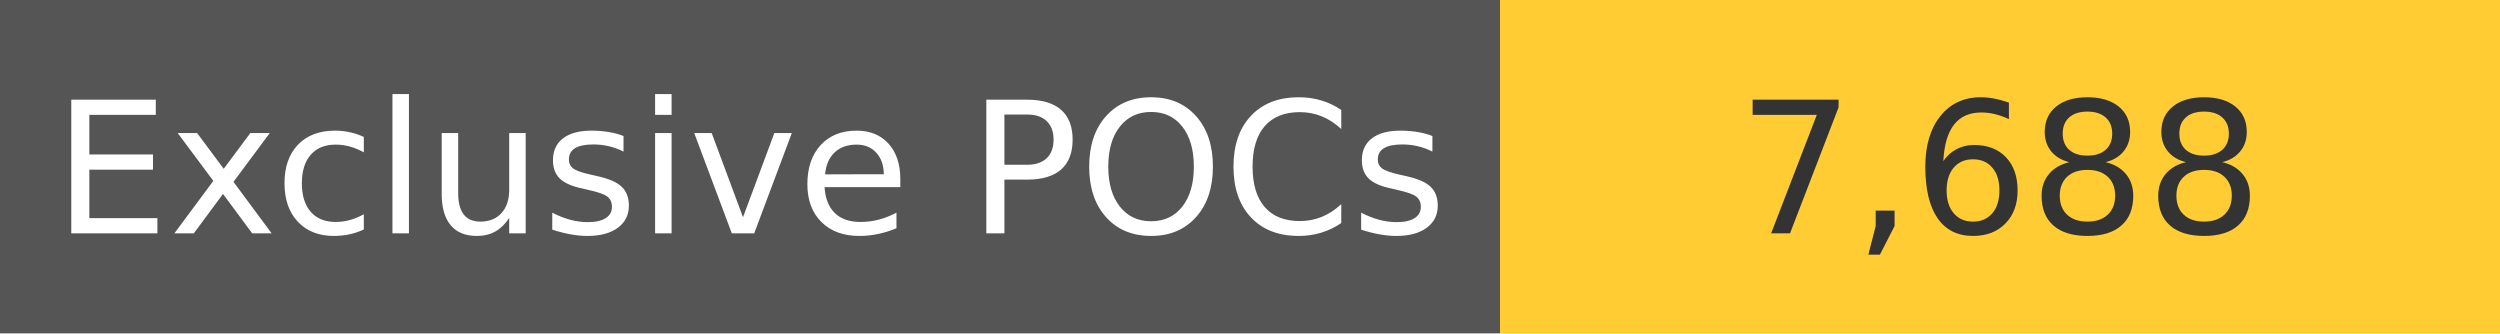
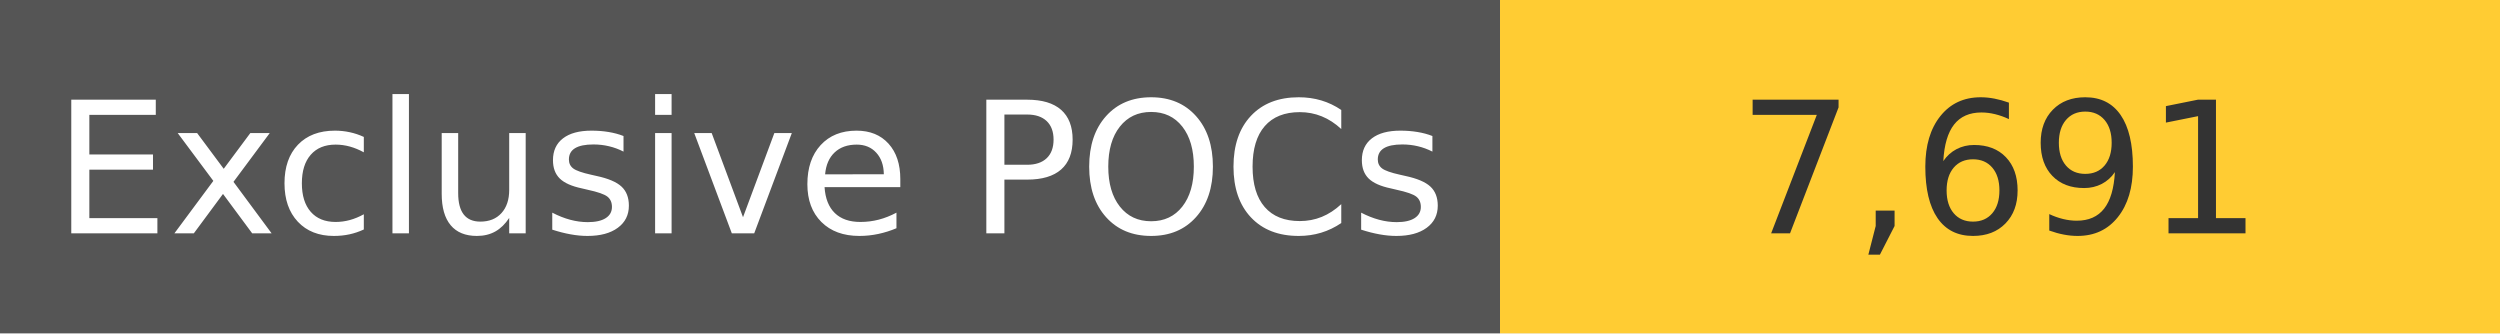
<svg xmlns="http://www.w3.org/2000/svg" width="150" height="20" role="img">
  <linearGradient id="s" x2="0" y2="100%">
    <stop offset="0" stop-color="#bbb" stop-opacity=".1" />
    <stop offset="1" stop-opacity=".1" />
  </linearGradient>
  <g>
    <rect width="90" height="20" fill="#555" />
    <rect x="90" width="267" height="20" fill="#ffcc33" />
  </g>
  <g fill="#fff" text-anchor="middle" font-family="Verdana,Geneva,DejaVu Sans,sans-serif" text-rendering="geometricPrecision" font-size="110">
    <text x="450" y="140" transform="scale(.1)" fill="#fff">
            Exclusive POCs
        </text>
    <text x="1200" y="140" transform="scale(.1)" fill="#333">
-             7,688
+             7,691
        </text>
  </g>
</svg>
